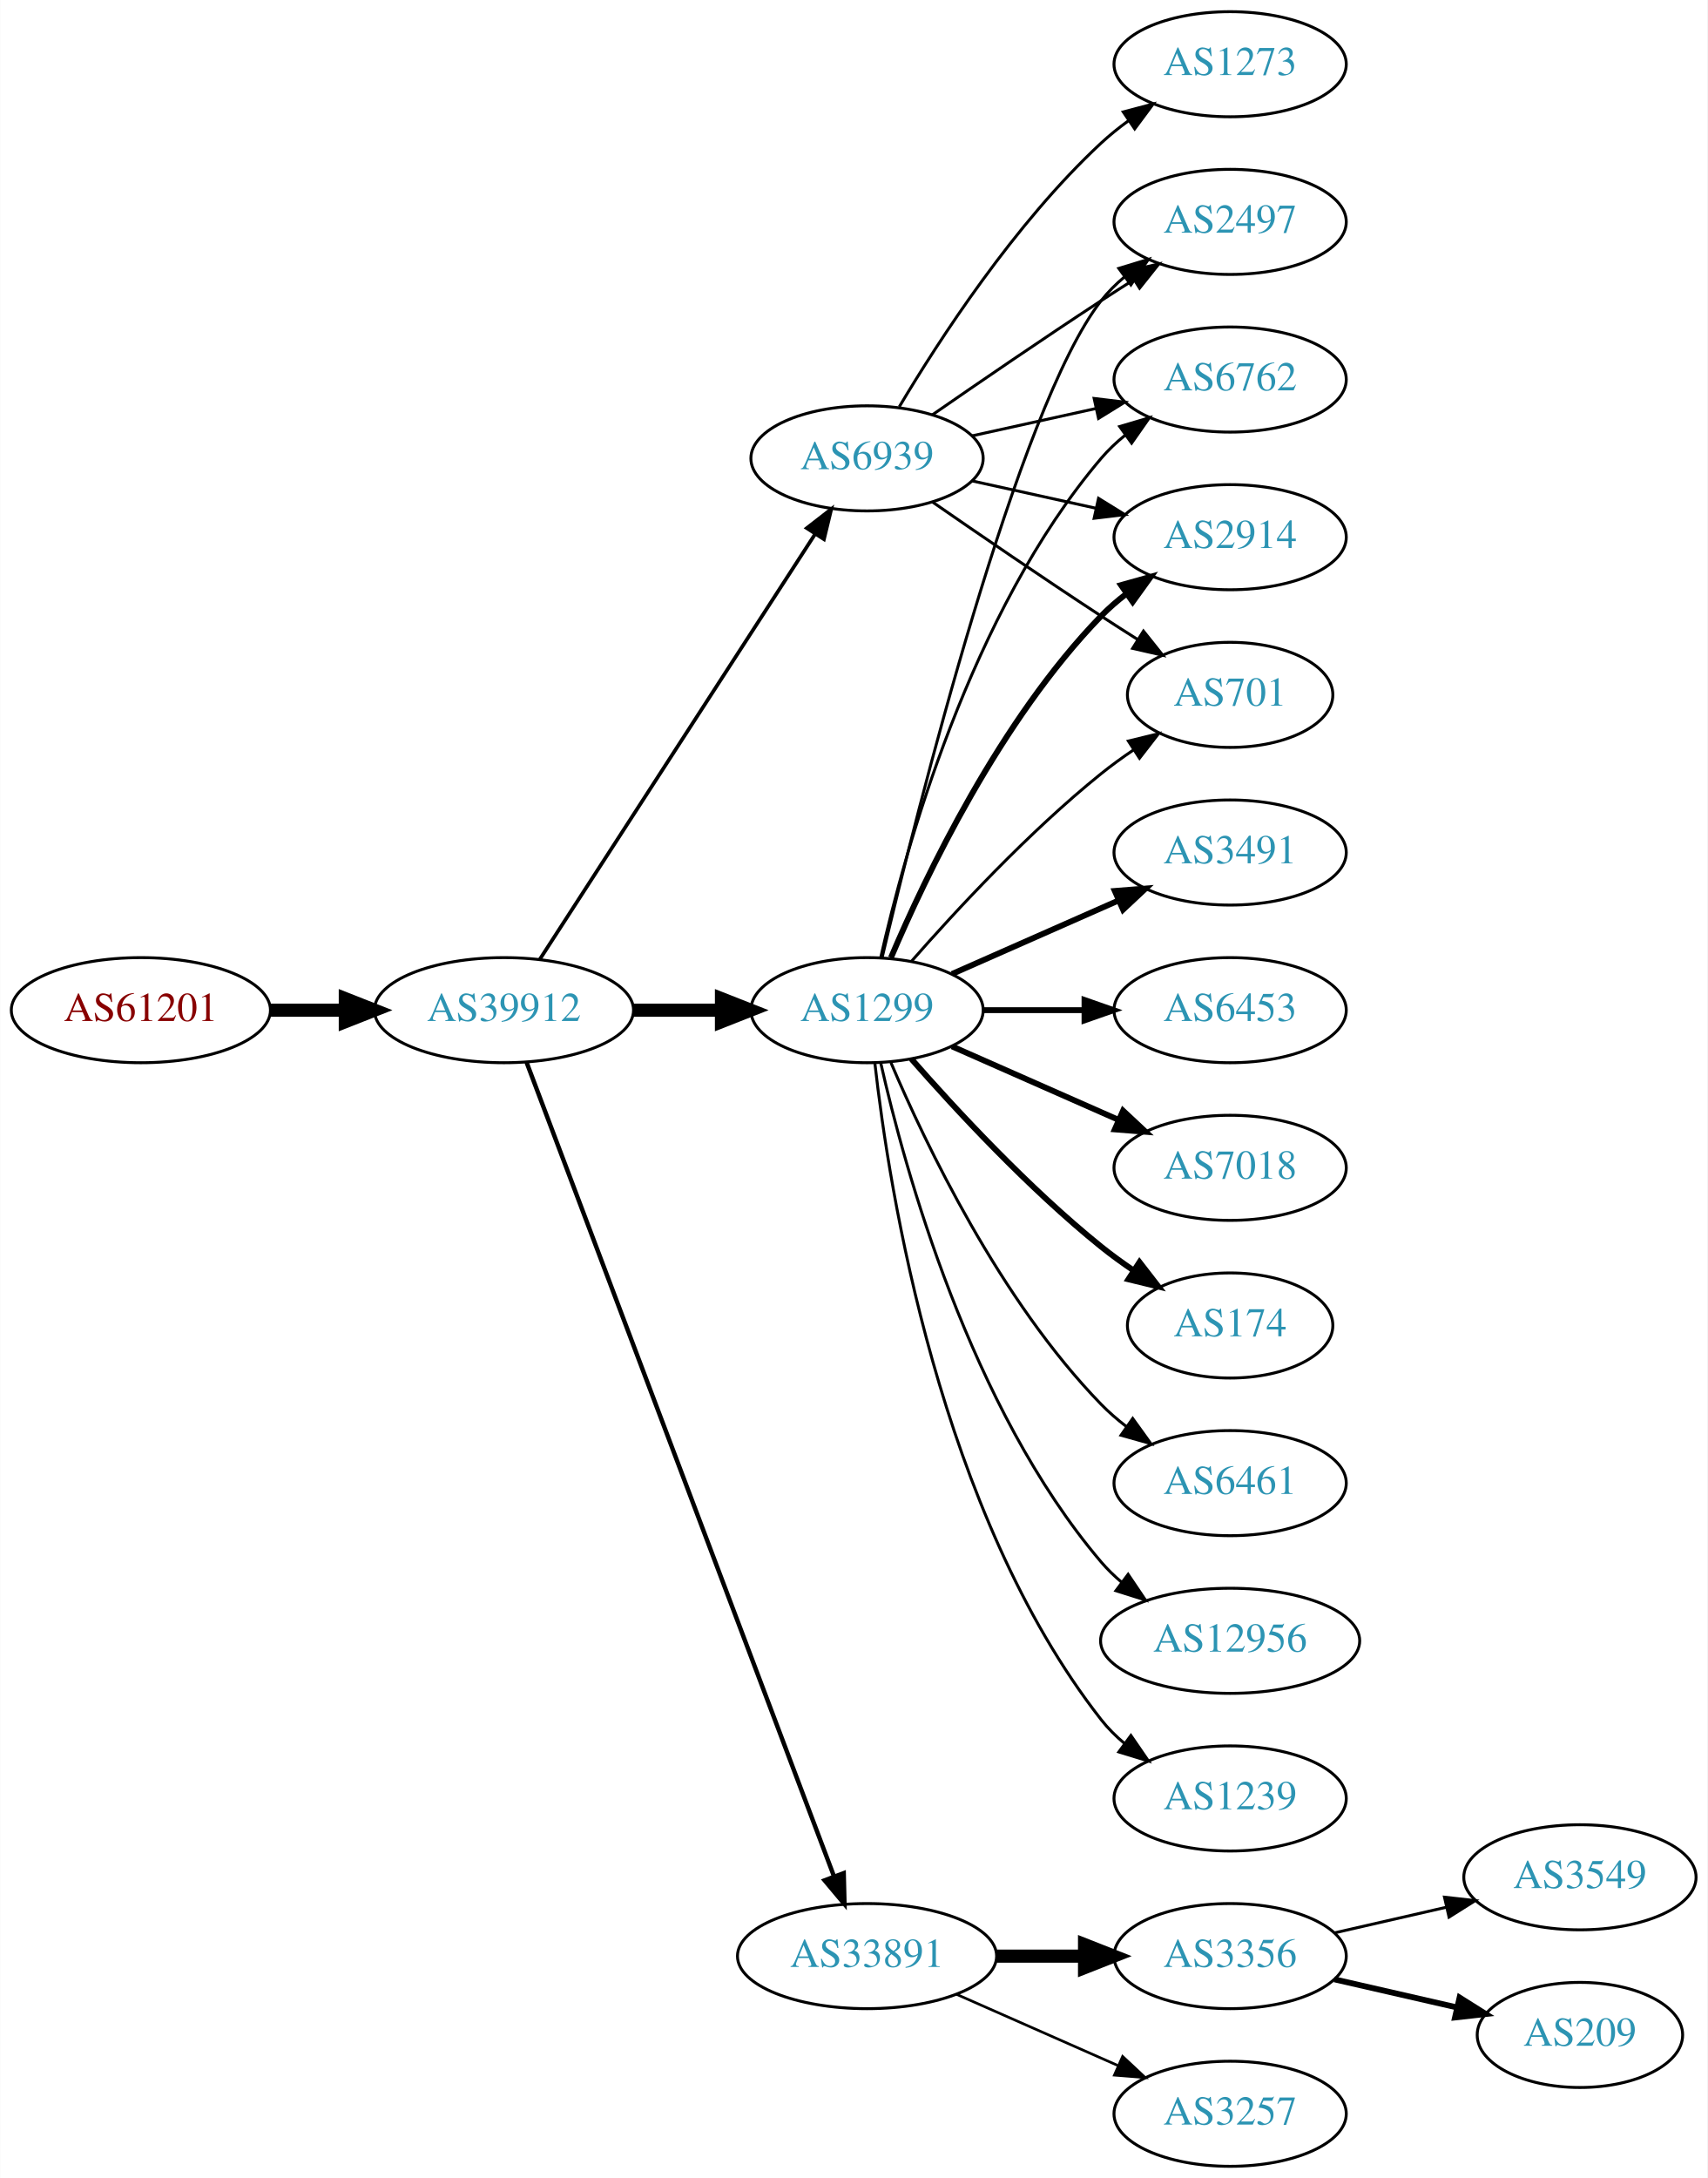
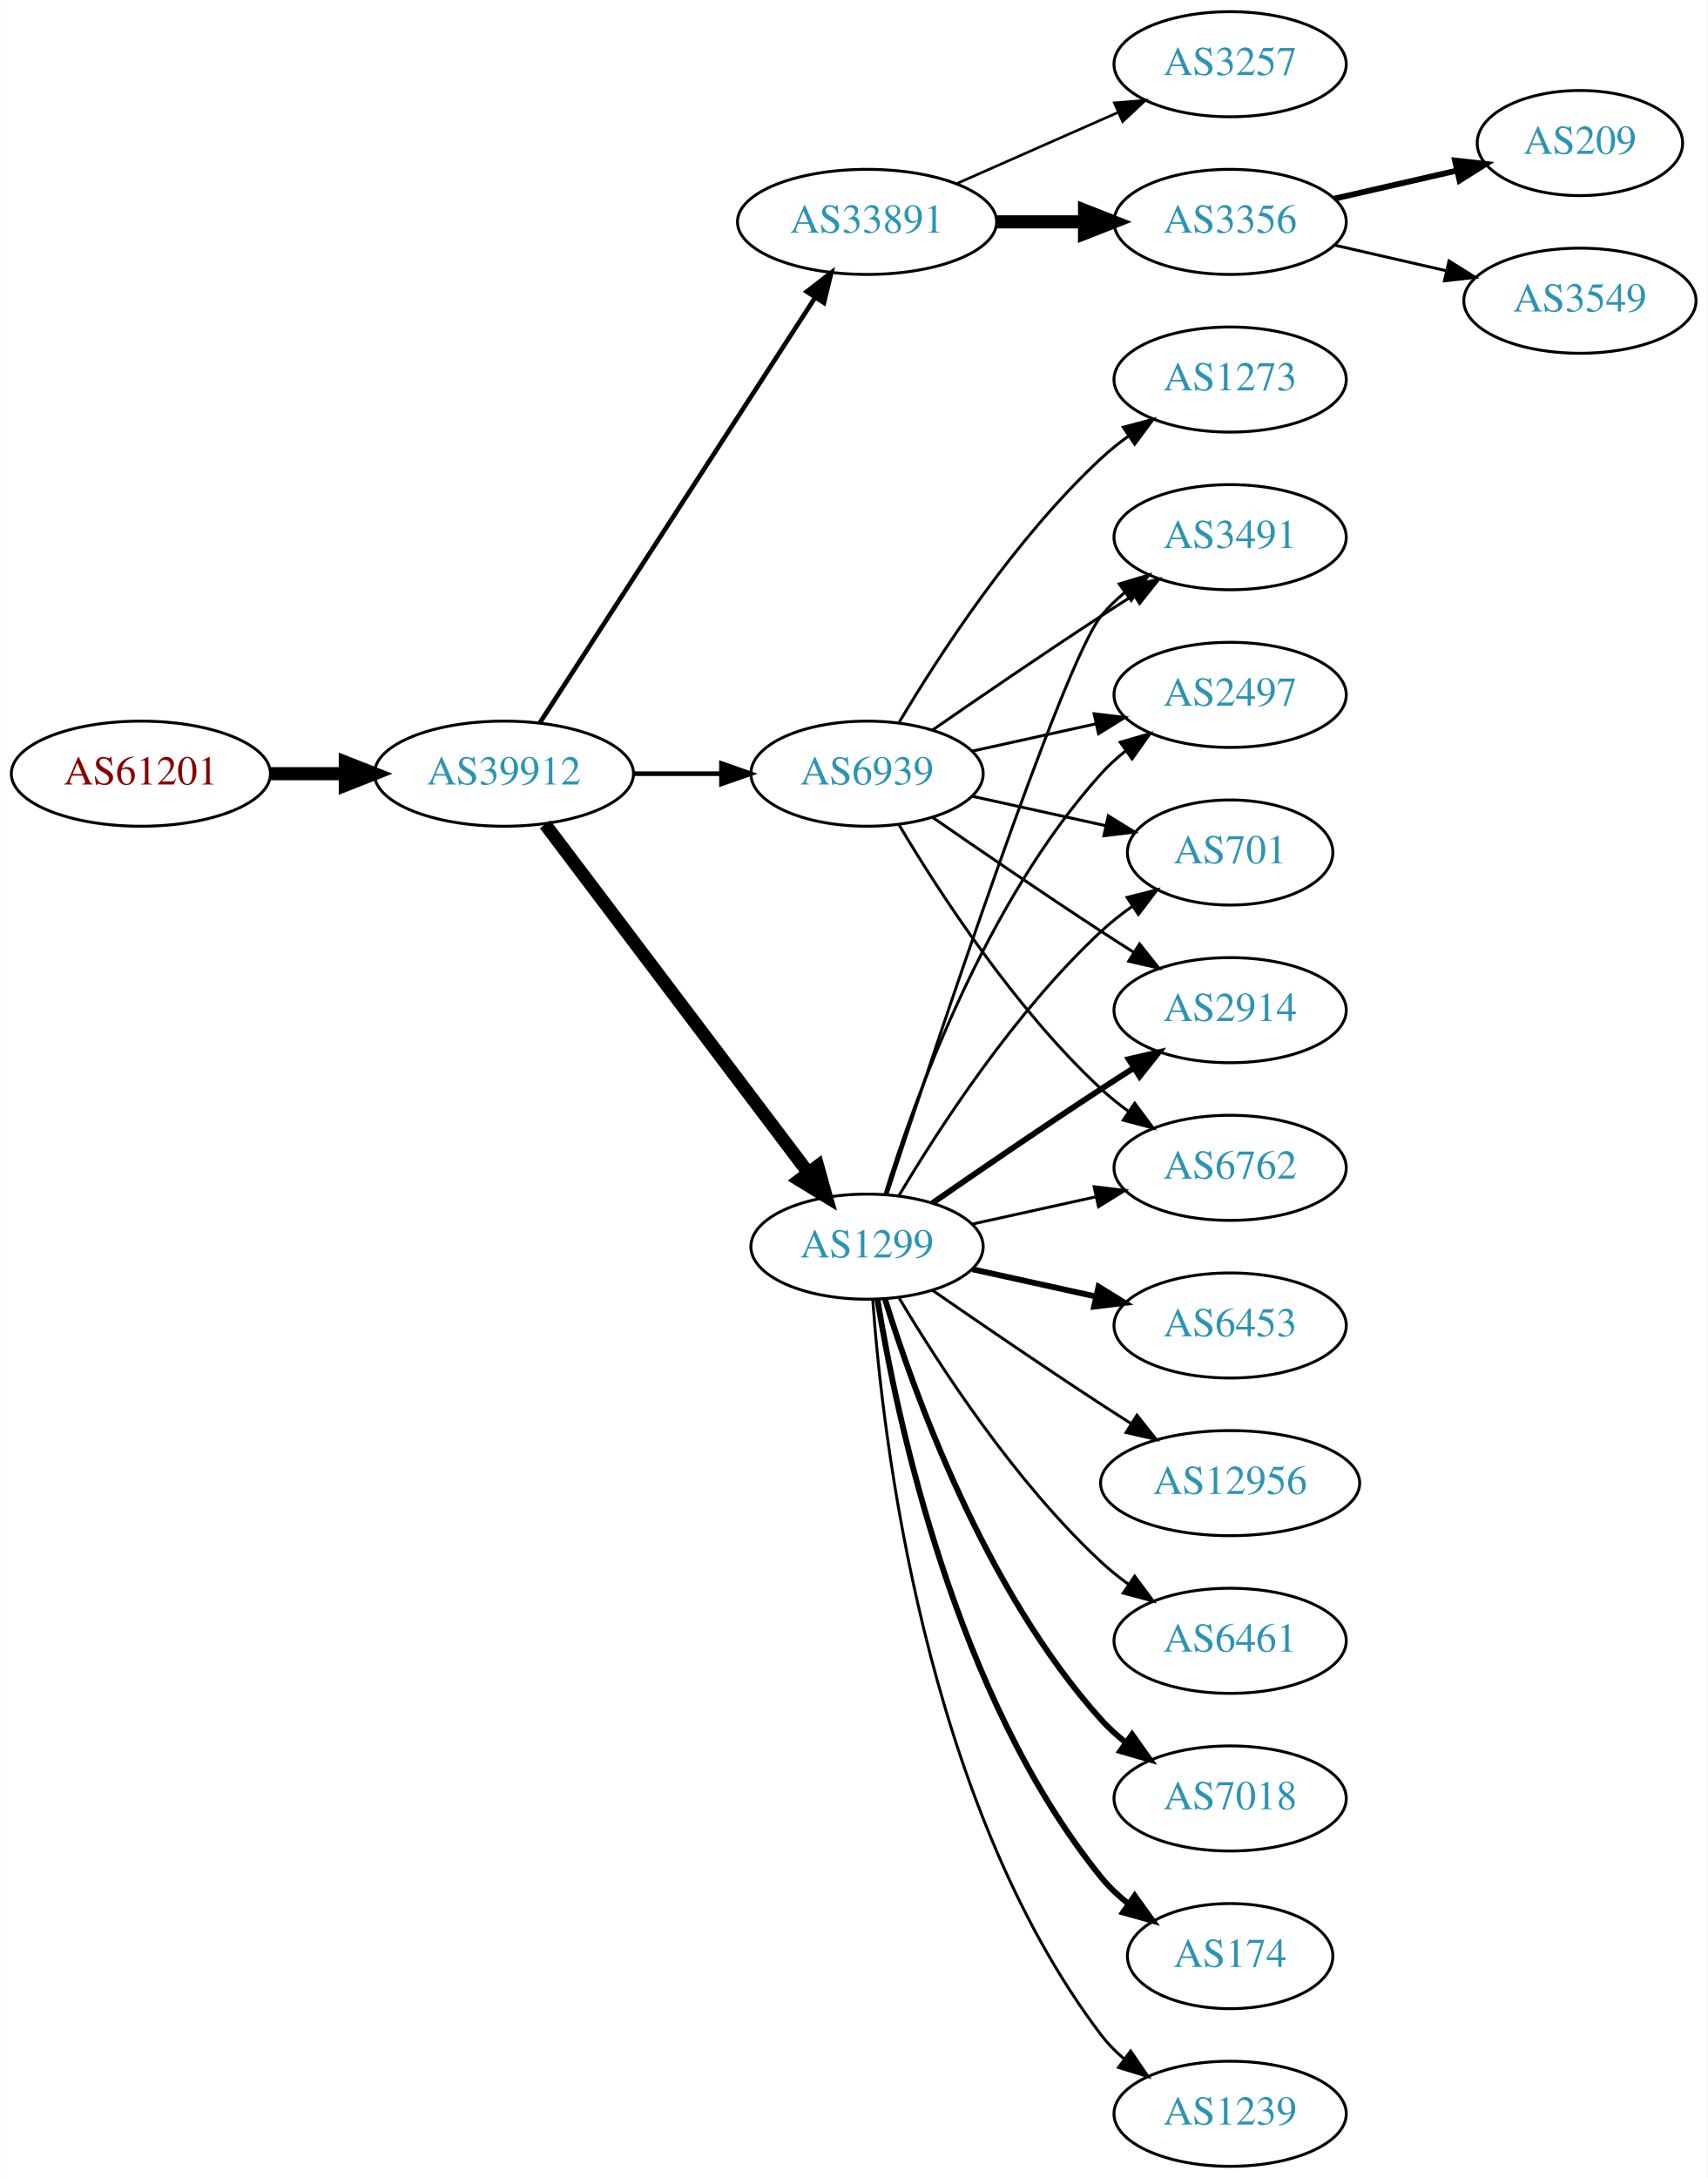
<svg xmlns="http://www.w3.org/2000/svg" xmlns:xlink="http://www.w3.org/1999/xlink" width="585pt" height="746pt" viewBox="0.00 0.00 584.86 746.00">
  <g id="graph0" class="graph" transform="scale(1 1) rotate(0) translate(4 742)">
    <polygon fill="white" stroke="none" points="-4,4 -4,-742 580.862,-742 580.862,4 -4,4" />
    <g id="node1" class="node">
      <g id="a_node1">
        <a xlink:href="/asn/61201" xlink:title="AS61201 ~ HTBLA-KLU-AS [AT]">
-           <ellipse fill="#ffffff" stroke="black" cx="44.196" cy="-396" rx="44.393" ry="18" />
-           <text text-anchor="middle" x="44.196" y="-392.3" font-family="Times,serif" font-size="14.00" fill="#880000">AS61201</text>
+           <ellipse fill="#ffffff" stroke="black" cx="44.196" cy="-477" rx="44.393" ry="18" />
+           <text text-anchor="middle" x="44.196" y="-473.3" font-family="Times,serif" font-size="14.00" fill="#880000">AS61201</text>
        </a>
      </g>
    </g>
    <g id="node2" class="node">
      <g id="a_node2">
        <a xlink:href="/asn/39912" xlink:title="AS39912 ~ oja.at GmbH [AT]">
-           <ellipse fill="#ffffff" stroke="black" cx="168.588" cy="-396" rx="44.393" ry="18" />
-           <text text-anchor="middle" x="168.588" y="-392.3" font-family="Times,serif" font-size="14.00" fill="#2c94b3">AS39912</text>
+           <ellipse fill="#ffffff" stroke="black" cx="168.588" cy="-477" rx="44.393" ry="18" />
+           <text text-anchor="middle" x="168.588" y="-473.3" font-family="Times,serif" font-size="14.00" fill="#2c94b3">AS39912</text>
        </a>
      </g>
    </g>
    <g id="edge1" class="edge">
-       <path fill="none" stroke="black" stroke-width="4.5" d="M88.692,-396C96.898,-396 105.569,-396 114.041,-396" />
-       <polygon fill="black" stroke="black" stroke-width="4.5" points="114.233,-399.938 124.233,-396 114.233,-392.063 114.233,-399.938" />
+       <path fill="none" stroke="black" stroke-width="4.5" d="M88.692,-477C96.898,-477 105.569,-477 114.041,-477" />
+       <polygon fill="black" stroke="black" stroke-width="4.5" points="114.233,-480.938 124.233,-477 114.233,-473.063 114.233,-480.938" />
    </g>
    <g id="node3" class="node">
      <g id="a_node3">
-         <a xlink:href="/asn/1299" xlink:title="AS1299 ~ Telia Carrier [EU]">
-           <ellipse fill="#ffffff" stroke="black" cx="292.98" cy="-396" rx="39.794" ry="18" />
-           <text text-anchor="middle" x="292.98" y="-392.3" font-family="Times,serif" font-size="14.00" fill="#2c94b3">AS1299</text>
+         <a xlink:href="/asn/33891" xlink:title="AS33891 ~ CORE-BACKBONE GMBH GLOBAL NETWORK [DE]">
+           <ellipse fill="#ffffff" stroke="black" cx="292.98" cy="-666" rx="44.393" ry="18" />
+           <text text-anchor="middle" x="292.98" y="-662.3" font-family="Times,serif" font-size="14.00" fill="#2c94b3">AS33891</text>
        </a>
      </g>
    </g>
    <g id="edge2" class="edge">
-       <path fill="none" stroke="black" stroke-width="4.5" d="M213.084,-396C222.773,-396 233.11,-396 243.002,-396" />
-       <polygon fill="black" stroke="black" stroke-width="4.5" points="243.105,-399.938 253.105,-396 243.105,-392.063 243.105,-399.938" />
+       <path fill="none" stroke="black" stroke-width="1.588" d="M180.883,-494.442C202.469,-527.775 249.685,-600.686 275.056,-639.866" />
+       <polygon fill="black" stroke="black" stroke-width="1.588" points="272.339,-642.109 280.713,-648.6 278.215,-638.304 272.339,-642.109" />
    </g>
    <g id="node4" class="node">
      <g id="a_node4">
-         <a xlink:href="/asn/33891" xlink:title="AS33891 ~ CORE-BACKBONE GMBH GLOBAL NETWORK [DE]">
-           <ellipse fill="#ffffff" stroke="black" cx="292.98" cy="-72" rx="44.393" ry="18" />
-           <text text-anchor="middle" x="292.98" y="-68.3" font-family="Times,serif" font-size="14.00" fill="#2c94b3">AS33891</text>
+         <a xlink:href="/asn/1299" xlink:title="AS1299 ~ Telia Carrier [EU]">
+           <ellipse fill="#ffffff" stroke="black" cx="292.98" cy="-315" rx="39.794" ry="18" />
+           <text text-anchor="middle" x="292.98" y="-311.3" font-family="Times,serif" font-size="14.00" fill="#2c94b3">AS1299</text>
        </a>
      </g>
    </g>
    <g id="edge3" class="edge">
-       <path fill="none" stroke="black" stroke-width="1.5" d="M176.343,-378.119C196.655,-324.349 257.276,-163.871 281.657,-99.33" />
-       <polygon fill="black" stroke="black" stroke-width="1.5" points="284.987,-100.418 285.247,-89.826 278.439,-97.944 284.987,-100.418" />
+       <path fill="none" stroke="black" stroke-width="4.5" d="M182.686,-459.663C204.311,-431.04 247.582,-373.767 272.705,-340.514" />
+       <polygon fill="black" stroke="black" stroke-width="4.5" points="276.09,-342.565 278.976,-332.212 269.807,-337.817 276.09,-342.565" />
    </g>
    <g id="node5" class="node">
      <g id="a_node5">
        <a xlink:href="/asn/6939" xlink:title="AS6939 ~ Hurricane Electric LLC [US]">
-           <ellipse fill="#ffffff" stroke="black" cx="292.98" cy="-585" rx="39.794" ry="18" />
-           <text text-anchor="middle" x="292.98" y="-581.3" font-family="Times,serif" font-size="14.00" fill="#2c94b3">AS6939</text>
+           <ellipse fill="#ffffff" stroke="black" cx="292.98" cy="-477" rx="39.794" ry="18" />
+           <text text-anchor="middle" x="292.98" y="-473.3" font-family="Times,serif" font-size="14.00" fill="#2c94b3">AS6939</text>
        </a>
      </g>
    </g>
    <g id="edge4" class="edge">
-       <path fill="none" stroke="black" stroke-width="1.25" d="M180.883,-413.442C202.469,-446.775 249.685,-519.686 275.056,-558.866" />
-       <polygon fill="black" stroke="black" stroke-width="1.25" points="272.339,-561.109 280.713,-567.6 278.215,-557.304 272.339,-561.109" />
+       <path fill="none" stroke="black" stroke-width="1.588" d="M213.084,-477C222.773,-477 233.11,-477 243.002,-477" />
+       <polygon fill="black" stroke="black" stroke-width="1.588" points="243.105,-480.5 253.105,-477 243.105,-473.5 243.105,-480.5" />
    </g>
    <g id="node6" class="node">
      <g id="a_node6">
-         <a xlink:href="/asn/3491" xlink:title="AS3491 ~ PCCW Global, Inc. [US]">
-           <ellipse fill="#ffffff" stroke="black" cx="417.373" cy="-450" rx="39.794" ry="18" />
-           <text text-anchor="middle" x="417.373" y="-446.3" font-family="Times,serif" font-size="14.00" fill="#2c94b3">AS3491</text>
+         <a xlink:href="/asn/3257" xlink:title="AS3257 ~ GTT [DE]">
+           <ellipse fill="#ffffff" stroke="black" cx="417.373" cy="-720" rx="39.794" ry="18" />
+           <text text-anchor="middle" x="417.373" y="-716.3" font-family="Times,serif" font-size="14.00" fill="#2c94b3">AS3257</text>
        </a>
      </g>
    </g>
    <g id="edge5" class="edge">
-       <path fill="none" stroke="black" stroke-width="2" d="M322.06,-408.389C339.008,-415.866 360.805,-425.483 379.174,-433.588" />
-       <polygon fill="black" stroke="black" stroke-width="2" points="377.862,-436.834 388.424,-437.669 380.688,-430.43 377.862,-436.834" />
+       <path fill="none" stroke="black" stroke-width="0.9" d="M323.608,-679.072C340.203,-686.393 361.062,-695.597 378.795,-703.421" />
+       <polygon fill="black" stroke="black" stroke-width="0.9" points="377.717,-706.77 388.279,-707.605 380.543,-700.366 377.717,-706.77" />
    </g>
    <g id="node7" class="node">
      <g id="a_node7">
-         <a xlink:href="/asn/6453" xlink:title="AS6453 ~ TATA COMMUNICATIONS (AMERICA) INC [US]">
-           <ellipse fill="#ffffff" stroke="black" cx="417.373" cy="-396" rx="39.794" ry="18" />
-           <text text-anchor="middle" x="417.373" y="-392.3" font-family="Times,serif" font-size="14.00" fill="#2c94b3">AS6453</text>
+         <a xlink:href="/asn/3356" xlink:title="AS3356 ~ Level 3 Parent, LLC [US]">
+           <ellipse fill="#ffffff" stroke="black" cx="417.373" cy="-666" rx="39.794" ry="18" />
+           <text text-anchor="middle" x="417.373" y="-662.3" font-family="Times,serif" font-size="14.00" fill="#2c94b3">AS3356</text>
        </a>
      </g>
    </g>
    <g id="edge6" class="edge">
-       <path fill="none" stroke="black" stroke-width="2" d="M332.706,-396C343.644,-396 355.695,-396 367.161,-396" />
-       <polygon fill="black" stroke="black" stroke-width="2" points="367.479,-399.5 377.479,-396 367.479,-392.5 367.479,-399.5" />
+       <path fill="none" stroke="black" stroke-width="4.5" d="M337.476,-666C347.165,-666 357.502,-666 367.394,-666" />
+       <polygon fill="black" stroke="black" stroke-width="4.5" points="367.497,-669.938 377.497,-666 367.497,-662.063 367.497,-669.938" />
    </g>
    <g id="node8" class="node">
      <g id="a_node8">
-         <a xlink:href="/asn/7018" xlink:title="AS7018 ~ AT&amp;T Services, Inc. [US]">
-           <ellipse fill="#ffffff" stroke="black" cx="417.373" cy="-342" rx="39.794" ry="18" />
-           <text text-anchor="middle" x="417.373" y="-338.3" font-family="Times,serif" font-size="14.00" fill="#2c94b3">AS7018</text>
+         <a xlink:href="/asn/2914" xlink:title="AS2914 ~ NTT America, Inc. [US]">
+           <ellipse fill="#ffffff" stroke="black" cx="417.373" cy="-396" rx="39.794" ry="18" />
+           <text text-anchor="middle" x="417.373" y="-392.3" font-family="Times,serif" font-size="14.00" fill="#2c94b3">AS2914</text>
        </a>
      </g>
    </g>
    <g id="edge7" class="edge">
-       <path fill="none" stroke="black" stroke-width="2" d="M322.06,-383.611C339.008,-376.134 360.805,-366.517 379.174,-358.412" />
-       <polygon fill="black" stroke="black" stroke-width="2" points="380.688,-361.57 388.424,-354.331 377.862,-355.166 380.688,-361.57" />
+       <path fill="none" stroke="black" stroke-width="2" d="M315.337,-329.901C331.188,-340.877 353.391,-356.079 373.176,-369 376.758,-371.339 380.529,-373.759 384.289,-376.144" />
+       <polygon fill="black" stroke="black" stroke-width="2" points="382.623,-379.231 392.95,-381.596 386.352,-373.307 382.623,-379.231" />
    </g>
    <g id="node9" class="node">
      <g id="a_node9">
-         <a xlink:href="/asn/2497" xlink:title="AS2497 ~ Internet Initiative Japan Inc. [JP]">
-           <ellipse fill="#ffffff" stroke="black" cx="417.373" cy="-666" rx="39.794" ry="18" />
-           <text text-anchor="middle" x="417.373" y="-662.3" font-family="Times,serif" font-size="14.00" fill="#2c94b3">AS2497</text>
+         <a xlink:href="/asn/6762" xlink:title="AS6762 ~ TELECOM ITALIA SPARKLE S.p.A. [IT]">
+           <ellipse fill="#ffffff" stroke="black" cx="417.373" cy="-342" rx="39.794" ry="18" />
+           <text text-anchor="middle" x="417.373" y="-338.3" font-family="Times,serif" font-size="14.00" fill="#2c94b3">AS6762</text>
        </a>
      </g>
    </g>
    <g id="edge8" class="edge">
-       <path fill="none" stroke="black" d="M298.12,-413.871C309.904,-463.623 344.615,-602.472 373.176,-639 375.492,-641.961 378.229,-644.683 381.184,-647.164" />
-       <polygon fill="black" stroke="black" points="379.239,-650.078 389.375,-653.165 383.377,-644.432 379.239,-650.078" />
+       <path fill="none" stroke="black" d="M329.053,-322.737C342.24,-325.646 357.42,-328.995 371.386,-332.076" />
+       <polygon fill="black" stroke="black" points="370.776,-335.525 381.295,-334.262 372.284,-328.69 370.776,-335.525" />
    </g>
    <g id="node10" class="node">
      <g id="a_node10">
-         <a xlink:href="/asn/174" xlink:title="AS174 ~ Cogent Communications [US]">
-           <ellipse fill="#ffffff" stroke="black" cx="417.373" cy="-288" rx="35.194" ry="18" />
-           <text text-anchor="middle" x="417.373" y="-284.3" font-family="Times,serif" font-size="14.00" fill="#2c94b3">AS174</text>
+         <a xlink:href="/asn/3491" xlink:title="AS3491 ~ PCCW Global, Inc. [US]">
+           <ellipse fill="#ffffff" stroke="black" cx="417.373" cy="-558" rx="39.794" ry="18" />
+           <text text-anchor="middle" x="417.373" y="-554.3" font-family="Times,serif" font-size="14.00" fill="#2c94b3">AS3491</text>
        </a>
      </g>
    </g>
    <g id="edge9" class="edge">
-       <path fill="none" stroke="black" stroke-width="2" d="M308.133,-379.337C323.234,-362.106 348.355,-334.976 373.176,-315 376.682,-312.179 380.5,-309.413 384.368,-306.792" />
-       <polygon fill="black" stroke="black" stroke-width="2" points="386.325,-309.694 392.813,-301.318 382.518,-303.82 386.325,-309.694" />
+       <path fill="none" stroke="black" d="M299.793,-332.88C315.774,-381.721 360.056,-514.835 373.176,-531 375.545,-533.918 378.318,-536.612 381.295,-539.075" />
+       <polygon fill="black" stroke="black" points="379.371,-542.003 389.517,-545.052 383.486,-536.341 379.371,-542.003" />
    </g>
    <g id="node11" class="node">
      <g id="a_node11">
-         <a xlink:href="/asn/6461" xlink:title="AS6461 ~ Zayo Bandwidth [US]">
-           <ellipse fill="#ffffff" stroke="black" cx="417.373" cy="-234" rx="39.794" ry="18" />
-           <text text-anchor="middle" x="417.373" y="-230.3" font-family="Times,serif" font-size="14.00" fill="#2c94b3">AS6461</text>
+         <a xlink:href="/asn/6453" xlink:title="AS6453 ~ TATA COMMUNICATIONS (AMERICA) INC [US]">
+           <ellipse fill="#ffffff" stroke="black" cx="417.373" cy="-288" rx="39.794" ry="18" />
+           <text text-anchor="middle" x="417.373" y="-284.3" font-family="Times,serif" font-size="14.00" fill="#2c94b3">AS6453</text>
        </a>
      </g>
    </g>
    <g id="edge10" class="edge">
-       <path fill="none" stroke="black" d="M301.171,-378.025C312.938,-350.318 338.512,-296.652 373.176,-261 375.797,-258.305 378.737,-255.761 381.82,-253.392" />
-       <polygon fill="black" stroke="black" points="383.995,-256.141 390.189,-247.545 379.986,-250.403 383.995,-256.141" />
+       <path fill="none" stroke="black" stroke-width="2" d="M329.053,-307.263C342.24,-304.354 357.42,-301.005 371.386,-297.924" />
+       <polygon fill="black" stroke="black" stroke-width="2" points="372.284,-301.31 381.295,-295.738 370.776,-294.475 372.284,-301.31" />
    </g>
    <g id="node12" class="node">
      <g id="a_node12">
-         <a xlink:href="/asn/6762" xlink:title="AS6762 ~ TELECOM ITALIA SPARKLE S.p.A. [IT]">
-           <ellipse fill="#ffffff" stroke="black" cx="417.373" cy="-612" rx="39.794" ry="18" />
-           <text text-anchor="middle" x="417.373" y="-608.3" font-family="Times,serif" font-size="14.00" fill="#2c94b3">AS6762</text>
+         <a xlink:href="/asn/12956" xlink:title="AS12956 ~ TELXIUS [ES]">
+           <ellipse fill="#ffffff" stroke="black" cx="417.373" cy="-234" rx="44.393" ry="18" />
+           <text text-anchor="middle" x="417.373" y="-230.3" font-family="Times,serif" font-size="14.00" fill="#2c94b3">AS12956</text>
        </a>
      </g>
    </g>
    <g id="edge11" class="edge">
-       <path fill="none" stroke="black" d="M297.674,-414.075C305.814,-450.148 328.247,-532.14 373.176,-585 375.611,-587.864 378.427,-590.521 381.432,-592.961" />
-       <polygon fill="black" stroke="black" points="379.531,-595.905 389.692,-598.906 383.62,-590.224 379.531,-595.905" />
+       <path fill="none" stroke="black" d="M315.337,-300.099C331.188,-289.123 353.391,-273.921 373.176,-261 376.497,-258.831 379.98,-256.594 383.466,-254.379" />
+       <polygon fill="black" stroke="black" points="385.455,-257.262 392.048,-248.968 381.722,-251.34 385.455,-257.262" />
    </g>
    <g id="node13" class="node">
      <g id="a_node13">
-         <a xlink:href="/asn/12956" xlink:title="AS12956 ~ TELXIUS [ES]">
-           <ellipse fill="#ffffff" stroke="black" cx="417.373" cy="-180" rx="44.393" ry="18" />
-           <text text-anchor="middle" x="417.373" y="-176.3" font-family="Times,serif" font-size="14.00" fill="#2c94b3">AS12956</text>
+         <a xlink:href="/asn/6461" xlink:title="AS6461 ~ Zayo Bandwidth [US]">
+           <ellipse fill="#ffffff" stroke="black" cx="417.373" cy="-180" rx="39.794" ry="18" />
+           <text text-anchor="middle" x="417.373" y="-176.3" font-family="Times,serif" font-size="14.00" fill="#2c94b3">AS6461</text>
        </a>
      </g>
    </g>
    <g id="edge12" class="edge">
-       <path fill="none" stroke="black" d="M297.674,-377.925C305.814,-341.852 328.247,-259.86 373.176,-207 375.296,-204.507 377.705,-202.17 380.275,-199.997" />
-       <polygon fill="black" stroke="black" points="382.424,-202.761 388.344,-193.975 378.237,-197.151 382.424,-202.761" />
+       <path fill="none" stroke="black" d="M304.026,-297.329C317.597,-274.528 343.529,-234.528 373.176,-207 376.083,-204.301 379.296,-201.72 382.62,-199.297" />
+       <polygon fill="black" stroke="black" points="384.679,-202.13 390.998,-193.625 380.755,-196.333 384.679,-202.13" />
    </g>
    <g id="node14" class="node">
      <g id="a_node14">
-         <a xlink:href="/asn/2914" xlink:title="AS2914 ~ NTT America, Inc. [US]">
-           <ellipse fill="#ffffff" stroke="black" cx="417.373" cy="-558" rx="39.794" ry="18" />
-           <text text-anchor="middle" x="417.373" y="-554.3" font-family="Times,serif" font-size="14.00" fill="#2c94b3">AS2914</text>
+         <a xlink:href="/asn/2497" xlink:title="AS2497 ~ Internet Initiative Japan Inc. [JP]">
+           <ellipse fill="#ffffff" stroke="black" cx="417.373" cy="-504" rx="39.794" ry="18" />
+           <text text-anchor="middle" x="417.373" y="-500.3" font-family="Times,serif" font-size="14.00" fill="#2c94b3">AS2497</text>
        </a>
      </g>
    </g>
    <g id="edge13" class="edge">
-       <path fill="none" stroke="black" stroke-width="2" d="M301.171,-413.975C312.938,-441.682 338.512,-495.348 373.176,-531 375.797,-533.695 378.737,-536.239 381.82,-538.608" />
-       <polygon fill="black" stroke="black" stroke-width="2" points="379.986,-541.597 390.189,-544.455 383.995,-535.859 379.986,-541.597" />
+       <path fill="none" stroke="black" d="M299.118,-332.94C309.021,-364.979 333.359,-432.812 373.176,-477 375.693,-479.792 378.564,-482.401 381.603,-484.812" />
+       <polygon fill="black" stroke="black" points="379.732,-487.776 389.911,-490.715 383.786,-482.07 379.732,-487.776" />
    </g>
    <g id="node15" class="node">
      <g id="a_node15">
-         <a xlink:href="/asn/701" xlink:title="AS701 ~ UUNET [US]">
-           <ellipse fill="#ffffff" stroke="black" cx="417.373" cy="-504" rx="35.194" ry="18" />
-           <text text-anchor="middle" x="417.373" y="-500.3" font-family="Times,serif" font-size="14.00" fill="#2c94b3">AS701</text>
+         <a xlink:href="/asn/7018" xlink:title="AS7018 ~ AT&amp;T Services, Inc. [US]">
+           <ellipse fill="#ffffff" stroke="black" cx="417.373" cy="-126" rx="39.794" ry="18" />
+           <text text-anchor="middle" x="417.373" y="-122.3" font-family="Times,serif" font-size="14.00" fill="#2c94b3">AS7018</text>
        </a>
      </g>
    </g>
    <g id="edge14" class="edge">
-       <path fill="none" stroke="black" d="M308.133,-412.663C323.234,-429.894 348.355,-457.024 373.176,-477 376.682,-479.821 380.5,-482.587 384.368,-485.208" />
-       <polygon fill="black" stroke="black" points="382.518,-488.18 392.813,-490.682 386.325,-482.306 382.518,-488.18" />
+       <path fill="none" stroke="black" stroke-width="2" d="M299.118,-297.06C309.021,-265.021 333.359,-197.188 373.176,-153 375.693,-150.208 378.564,-147.599 381.603,-145.188" />
+       <polygon fill="black" stroke="black" stroke-width="2" points="383.786,-147.93 389.911,-139.285 379.732,-142.224 383.786,-147.93" />
    </g>
    <g id="node16" class="node">
      <g id="a_node16">
-         <a xlink:href="/asn/1239" xlink:title="AS1239 ~ Sprint [US]">
-           <ellipse fill="#ffffff" stroke="black" cx="417.373" cy="-126" rx="39.794" ry="18" />
-           <text text-anchor="middle" x="417.373" y="-122.3" font-family="Times,serif" font-size="14.00" fill="#2c94b3">AS1239</text>
+         <a xlink:href="/asn/174" xlink:title="AS174 ~ Cogent Communications [US]">
+           <ellipse fill="#ffffff" stroke="black" cx="417.373" cy="-72" rx="35.194" ry="18" />
+           <text text-anchor="middle" x="417.373" y="-68.3" font-family="Times,serif" font-size="14.00" fill="#2c94b3">AS174</text>
        </a>
      </g>
    </g>
    <g id="edge15" class="edge">
-       <path fill="none" stroke="black" d="M295.66,-377.871C300.49,-334.632 317.831,-223.784 373.176,-153 375.492,-150.039 378.229,-147.317 381.184,-144.836" />
-       <polygon fill="black" stroke="black" points="383.377,-147.568 389.375,-138.835 379.239,-141.922 383.377,-147.568" />
+       <path fill="none" stroke="black" stroke-width="2" d="M296.561,-296.822C303.016,-257.003 323.088,-160.714 373.176,-99 375.873,-95.678 379.092,-92.648 382.541,-89.917" />
+       <polygon fill="black" stroke="black" stroke-width="2" points="384.678,-92.693 390.867,-84.094 380.666,-86.957 384.678,-92.693" />
    </g>
    <g id="node17" class="node">
      <g id="a_node17">
-         <a xlink:href="/asn/3356" xlink:title="AS3356 ~ Level 3 Parent, LLC [US]">
-           <ellipse fill="#ffffff" stroke="black" cx="417.373" cy="-72" rx="39.794" ry="18" />
-           <text text-anchor="middle" x="417.373" y="-68.3" font-family="Times,serif" font-size="14.00" fill="#2c94b3">AS3356</text>
+         <a xlink:href="/asn/1239" xlink:title="AS1239 ~ Sprint [US]">
+           <ellipse fill="#ffffff" stroke="black" cx="417.373" cy="-18" rx="39.794" ry="18" />
+           <text text-anchor="middle" x="417.373" y="-14.3" font-family="Times,serif" font-size="14.00" fill="#2c94b3">AS1239</text>
        </a>
      </g>
    </g>
    <g id="edge16" class="edge">
-       <path fill="none" stroke="black" stroke-width="4.5" d="M337.476,-72C347.165,-72 357.502,-72 367.394,-72" />
-       <polygon fill="black" stroke="black" stroke-width="4.5" points="367.497,-75.938 377.497,-72 367.497,-68.063 367.497,-75.938" />
+       <path fill="none" stroke="black" d="M294.929,-296.964C298.215,-250.543 312.525,-124.993 373.176,-45 375.447,-42.005 378.155,-39.26 381.091,-36.765" />
+       <polygon fill="black" stroke="black" points="383.285,-39.496 389.256,-30.744 379.131,-33.862 383.285,-39.496" />
    </g>
    <g id="node18" class="node">
      <g id="a_node18">
-         <a xlink:href="/asn/3257" xlink:title="AS3257 ~ GTT [DE]">
-           <ellipse fill="#ffffff" stroke="black" cx="417.373" cy="-18" rx="39.794" ry="18" />
-           <text text-anchor="middle" x="417.373" y="-14.3" font-family="Times,serif" font-size="14.00" fill="#2c94b3">AS3257</text>
+         <a xlink:href="/asn/701" xlink:title="AS701 ~ UUNET [US]">
+           <ellipse fill="#ffffff" stroke="black" cx="417.373" cy="-450" rx="35.194" ry="18" />
+           <text text-anchor="middle" x="417.373" y="-446.3" font-family="Times,serif" font-size="14.00" fill="#2c94b3">AS701</text>
        </a>
      </g>
    </g>
    <g id="edge17" class="edge">
-       <path fill="none" stroke="black" stroke-width="0.9" d="M323.608,-58.928C340.203,-51.606 361.062,-42.403 378.795,-34.579" />
-       <polygon fill="black" stroke="black" stroke-width="0.9" points="380.543,-37.634 388.279,-30.395 377.717,-31.23 380.543,-37.634" />
-     </g>
-     <g id="edge21" class="edge">
-       <path fill="none" stroke="black" d="M315.337,-599.901C331.188,-610.877 353.391,-626.079 373.176,-639 376.758,-641.339 380.529,-643.759 384.289,-646.144" />
-       <polygon fill="black" stroke="black" points="382.623,-649.231 392.95,-651.596 386.352,-643.307 382.623,-649.231" />
+       <path fill="none" stroke="black" d="M304.026,-332.671C317.597,-355.472 343.529,-395.472 373.176,-423 376.474,-426.061 380.166,-428.972 383.967,-431.672" />
+       <polygon fill="black" stroke="black" points="382.078,-434.619 392.348,-437.22 385.941,-428.781 382.078,-434.619" />
+     </g>
+     <g id="edge24" class="edge">
+       <path fill="none" stroke="black" d="M315.337,-462.099C331.188,-451.123 353.391,-435.921 373.176,-423 376.758,-420.661 380.529,-418.241 384.289,-415.856" />
+       <polygon fill="black" stroke="black" points="386.352,-418.693 392.95,-410.404 382.623,-412.769 386.352,-418.693" />
+     </g>
+     <g id="edge23" class="edge">
+       <path fill="none" stroke="black" d="M304.026,-459.329C317.597,-436.528 343.529,-396.528 373.176,-369 376.083,-366.301 379.296,-363.72 382.62,-361.297" />
+       <polygon fill="black" stroke="black" points="384.679,-364.13 390.998,-355.625 380.755,-358.333 384.679,-364.13" />
    </g>
    <g id="edge20" class="edge">
-       <path fill="none" stroke="black" d="M329.053,-592.737C342.24,-595.646 357.42,-598.995 371.386,-602.076" />
-       <polygon fill="black" stroke="black" points="370.776,-605.525 381.295,-604.262 372.284,-598.69 370.776,-605.525" />
-     </g>
-     <g id="edge24" class="edge">
-       <path fill="none" stroke="black" d="M329.053,-577.263C342.24,-574.354 357.42,-571.005 371.386,-567.924" />
-       <polygon fill="black" stroke="black" points="372.284,-571.31 381.295,-565.738 370.776,-564.475 372.284,-571.31" />
+       <path fill="none" stroke="black" d="M315.337,-491.901C331.188,-502.877 353.391,-518.079 373.176,-531 376.758,-533.339 380.529,-535.759 384.289,-538.144" />
+       <polygon fill="black" stroke="black" points="382.623,-541.231 392.95,-543.596 386.352,-535.307 382.623,-541.231" />
    </g>
    <g id="edge22" class="edge">
-       <path fill="none" stroke="black" d="M315.337,-570.099C331.188,-559.123 353.391,-543.921 373.176,-531 377.221,-528.358 381.507,-525.615 385.746,-522.933" />
-       <polygon fill="black" stroke="black" points="387.683,-525.85 394.29,-517.568 383.96,-519.921 387.683,-525.85" />
+       <path fill="none" stroke="black" d="M329.053,-484.737C342.24,-487.646 357.42,-490.995 371.386,-494.076" />
+       <polygon fill="black" stroke="black" points="370.776,-497.525 381.295,-496.262 372.284,-490.69 370.776,-497.525" />
+     </g>
+     <g id="edge25" class="edge">
+       <path fill="none" stroke="black" d="M329.053,-469.263C343.287,-466.123 359.841,-462.471 374.686,-459.196" />
+       <polygon fill="black" stroke="black" points="375.628,-462.572 384.64,-457 374.12,-455.737 375.628,-462.572" />
    </g>
    <g id="node21" class="node">
      <g id="a_node21">
        <a xlink:href="/asn/1273" xlink:title="AS1273 ~ Vodafone Group PLC [EU]">
-           <ellipse fill="#ffffff" stroke="black" cx="417.373" cy="-720" rx="39.794" ry="18" />
-           <text text-anchor="middle" x="417.373" y="-716.3" font-family="Times,serif" font-size="14.00" fill="#2c94b3">AS1273</text>
-         </a>
-       </g>
-     </g>
-     <g id="edge23" class="edge">
-       <path fill="none" stroke="black" d="M304.026,-602.671C317.597,-625.472 343.529,-665.472 373.176,-693 376.083,-695.699 379.296,-698.28 382.62,-700.703" />
-       <polygon fill="black" stroke="black" points="380.755,-703.667 390.998,-706.375 384.679,-697.87 380.755,-703.667" />
+           <ellipse fill="#ffffff" stroke="black" cx="417.373" cy="-612" rx="39.794" ry="18" />
+           <text text-anchor="middle" x="417.373" y="-608.3" font-family="Times,serif" font-size="14.00" fill="#2c94b3">AS1273</text>
+         </a>
+       </g>
+     </g>
+     <g id="edge21" class="edge">
+       <path fill="none" stroke="black" d="M304.026,-494.671C317.597,-517.472 343.529,-557.472 373.176,-585 376.083,-587.699 379.296,-590.28 382.62,-592.703" />
+       <polygon fill="black" stroke="black" points="380.755,-595.667 390.998,-598.375 384.679,-589.87 380.755,-595.667" />
    </g>
    <g id="node19" class="node">
      <g id="a_node19">
-         <a xlink:href="/asn/3549" xlink:title="AS3549 ~ Level 3 Parent, LLC [US]">
-           <ellipse fill="#ffffff" stroke="black" cx="537.215" cy="-99" rx="39.794" ry="18" />
-           <text text-anchor="middle" x="537.215" y="-95.3" font-family="Times,serif" font-size="14.00" fill="#2c94b3">AS3549</text>
+         <a xlink:href="/asn/209" xlink:title="AS209 ~ CenturyLink Communications, LLC [US]">
+           <ellipse fill="#ffffff" stroke="black" cx="537.215" cy="-693" rx="35.194" ry="18" />
+           <text text-anchor="middle" x="537.215" y="-689.3" font-family="Times,serif" font-size="14.00" fill="#2c94b3">AS209</text>
        </a>
      </g>
    </g>
    <g id="edge18" class="edge">
-       <path fill="none" stroke="black" d="M453.092,-79.955C465.092,-82.704 478.713,-85.825 491.405,-88.733" />
-       <polygon fill="black" stroke="black" points="490.808,-92.187 501.337,-91.009 492.371,-85.364 490.808,-92.187" />
+       <path fill="none" stroke="black" stroke-width="2" d="M453.092,-673.955C466.184,-676.955 481.207,-680.396 494.847,-683.522" />
+       <polygon fill="black" stroke="black" stroke-width="2" points="494.425,-687.016 504.955,-685.838 495.989,-680.193 494.425,-687.016" />
    </g>
    <g id="node20" class="node">
      <g id="a_node20">
-         <a xlink:href="/asn/209" xlink:title="AS209 ~ CenturyLink Communications, LLC [US]">
-           <ellipse fill="#ffffff" stroke="black" cx="537.215" cy="-45" rx="35.194" ry="18" />
-           <text text-anchor="middle" x="537.215" y="-41.3" font-family="Times,serif" font-size="14.00" fill="#2c94b3">AS209</text>
+         <a xlink:href="/asn/3549" xlink:title="AS3549 ~ Level 3 Parent, LLC [US]">
+           <ellipse fill="#ffffff" stroke="black" cx="537.215" cy="-639" rx="39.794" ry="18" />
+           <text text-anchor="middle" x="537.215" y="-635.3" font-family="Times,serif" font-size="14.00" fill="#2c94b3">AS3549</text>
        </a>
      </g>
    </g>
    <g id="edge19" class="edge">
-       <path fill="none" stroke="black" stroke-width="2" d="M453.092,-64.045C466.184,-61.045 481.207,-57.603 494.847,-54.478" />
-       <polygon fill="black" stroke="black" stroke-width="2" points="495.989,-57.807 504.955,-52.162 494.425,-50.984 495.989,-57.807" />
+       <path fill="none" stroke="black" d="M453.092,-658.045C465.092,-655.296 478.713,-652.175 491.405,-649.267" />
+       <polygon fill="black" stroke="black" points="492.371,-652.636 501.337,-646.991 490.808,-645.813 492.371,-652.636" />
    </g>
  </g>
</svg>
